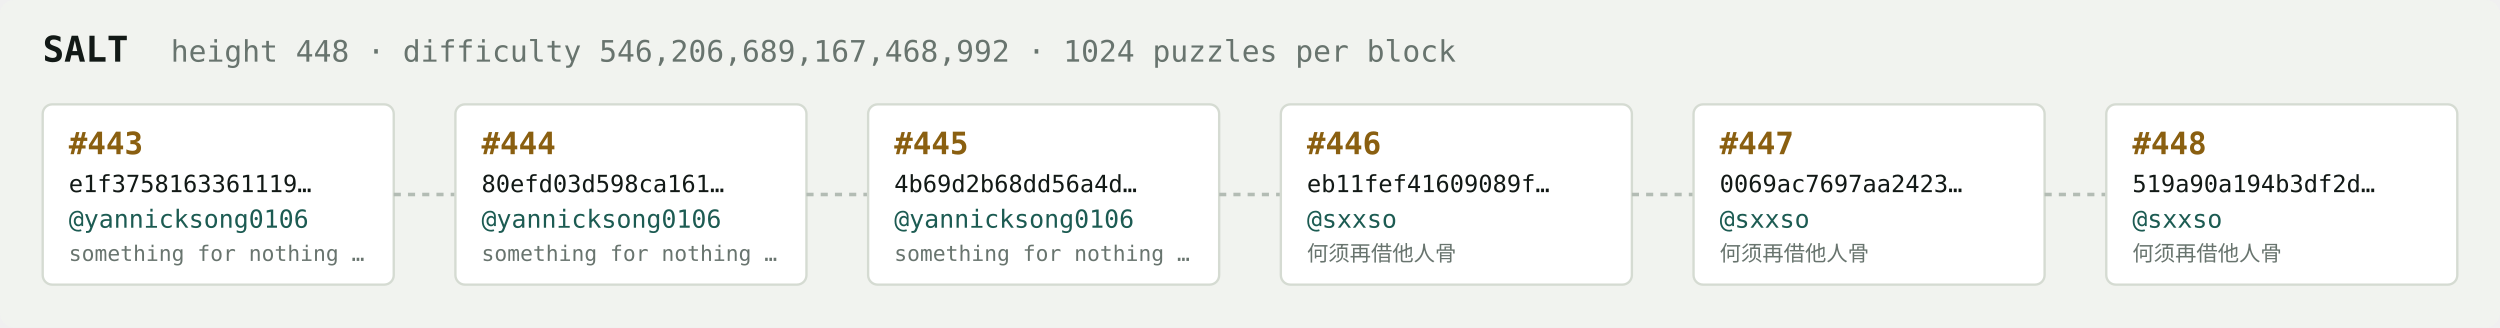
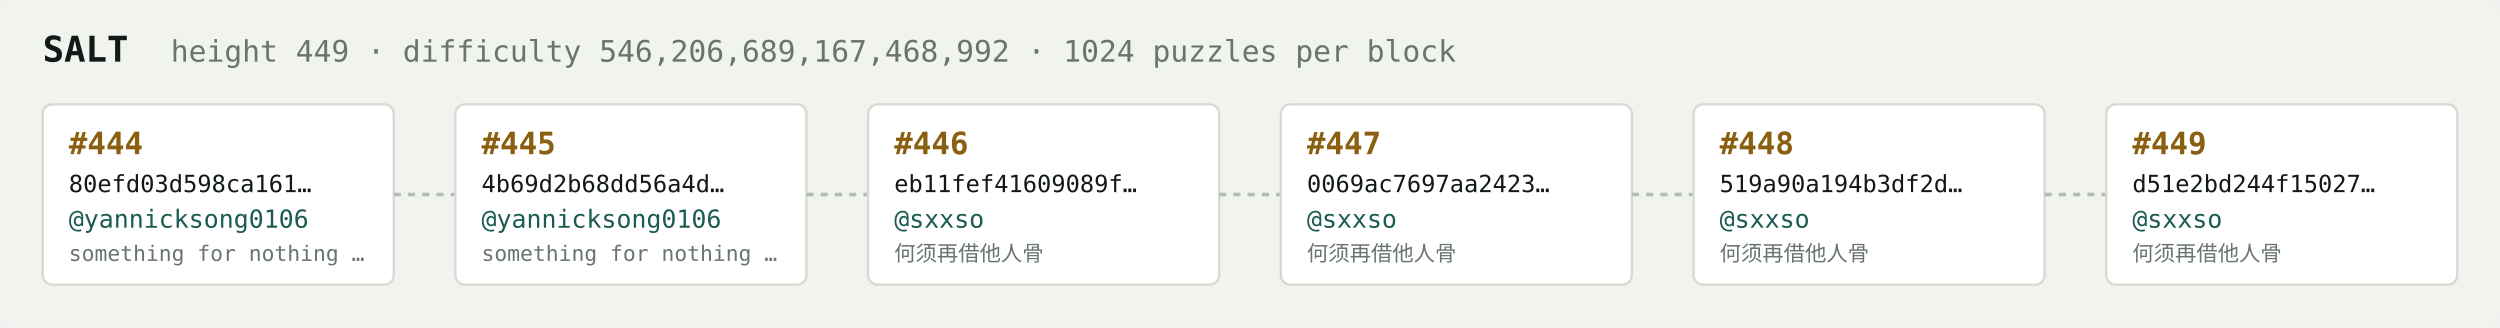
<svg xmlns="http://www.w3.org/2000/svg" width="1054" height="138" viewBox="0 0 1054 138" font-family="ui-monospace,SFMono-Regular,Menlo,monospace">
  <rect fill="#f1f3ef" width="1054" height="138" rx="6" />
  <text x="18" y="26" fill="#121916" font-size="15" font-weight="700">SALT</text>
-   <text x="72" y="26" fill="#68746e" font-size="12.5">height 448 · difficulty 546,206,689,167,468,992 · 1024 puzzles per block</text>
+   <text x="72" y="26" fill="#68746e" font-size="12.5">height 449 · difficulty 546,206,689,167,468,992 · 1024 puzzles per block</text>
  <rect x="18" y="44" width="148" height="76" rx="4" fill="#ffffff" stroke="#d5dbd2" stroke-width="1" />
-   <text x="29" y="65" fill="#8a5f10" font-size="13" font-weight="700">#443</text>
-   <text x="29" y="81" fill="#121916" font-size="10">e1f3758163361119…</text>
+   <text x="29" y="65" fill="#8a5f10" font-size="13" font-weight="700">#444</text>
+   <text x="29" y="81" fill="#121916" font-size="10">80efd03d598ca161…</text>
  <text x="29" y="96" fill="#1c5b52" font-size="10.5">@yannicksong0106</text>
  <text x="29" y="110" fill="#68746e" font-size="9">something for nothing …</text>
  <line x1="166" y1="82.0" x2="192" y2="82.0" stroke="#b3bcb4" stroke-width="1.5" stroke-dasharray="3 3" />
  <rect x="192" y="44" width="148" height="76" rx="4" fill="#ffffff" stroke="#d5dbd2" stroke-width="1" />
-   <text x="203" y="65" fill="#8a5f10" font-size="13" font-weight="700">#444</text>
-   <text x="203" y="81" fill="#121916" font-size="10">80efd03d598ca161…</text>
+   <text x="203" y="65" fill="#8a5f10" font-size="13" font-weight="700">#445</text>
+   <text x="203" y="81" fill="#121916" font-size="10">4b69d2b68dd56a4d…</text>
  <text x="203" y="96" fill="#1c5b52" font-size="10.5">@yannicksong0106</text>
  <text x="203" y="110" fill="#68746e" font-size="9">something for nothing …</text>
  <line x1="340" y1="82.0" x2="366" y2="82.0" stroke="#b3bcb4" stroke-width="1.5" stroke-dasharray="3 3" />
  <rect x="366" y="44" width="148" height="76" rx="4" fill="#ffffff" stroke="#d5dbd2" stroke-width="1" />
-   <text x="377" y="65" fill="#8a5f10" font-size="13" font-weight="700">#445</text>
-   <text x="377" y="81" fill="#121916" font-size="10">4b69d2b68dd56a4d…</text>
-   <text x="377" y="96" fill="#1c5b52" font-size="10.5">@yannicksong0106</text>
-   <text x="377" y="110" fill="#68746e" font-size="9">something for nothing …</text>
+   <text x="377" y="65" fill="#8a5f10" font-size="13" font-weight="700">#446</text>
+   <text x="377" y="81" fill="#121916" font-size="10">eb11fef41609089f…</text>
+   <text x="377" y="96" fill="#1c5b52" font-size="10.5">@sxxso</text>
+   <text x="377" y="110" fill="#68746e" font-size="9">何须再借他人骨</text>
  <line x1="514" y1="82.0" x2="540" y2="82.0" stroke="#b3bcb4" stroke-width="1.5" stroke-dasharray="3 3" />
  <rect x="540" y="44" width="148" height="76" rx="4" fill="#ffffff" stroke="#d5dbd2" stroke-width="1" />
-   <text x="551" y="65" fill="#8a5f10" font-size="13" font-weight="700">#446</text>
-   <text x="551" y="81" fill="#121916" font-size="10">eb11fef41609089f…</text>
+   <text x="551" y="65" fill="#8a5f10" font-size="13" font-weight="700">#447</text>
+   <text x="551" y="81" fill="#121916" font-size="10">0069ac7697aa2423…</text>
  <text x="551" y="96" fill="#1c5b52" font-size="10.5">@sxxso</text>
  <text x="551" y="110" fill="#68746e" font-size="9">何须再借他人骨</text>
  <line x1="688" y1="82.0" x2="714" y2="82.0" stroke="#b3bcb4" stroke-width="1.5" stroke-dasharray="3 3" />
  <rect x="714" y="44" width="148" height="76" rx="4" fill="#ffffff" stroke="#d5dbd2" stroke-width="1" />
-   <text x="725" y="65" fill="#8a5f10" font-size="13" font-weight="700">#447</text>
-   <text x="725" y="81" fill="#121916" font-size="10">0069ac7697aa2423…</text>
+   <text x="725" y="65" fill="#8a5f10" font-size="13" font-weight="700">#448</text>
+   <text x="725" y="81" fill="#121916" font-size="10">519a90a194b3df2d…</text>
  <text x="725" y="96" fill="#1c5b52" font-size="10.5">@sxxso</text>
  <text x="725" y="110" fill="#68746e" font-size="9">何须再借他人骨</text>
  <line x1="862" y1="82.0" x2="888" y2="82.0" stroke="#b3bcb4" stroke-width="1.5" stroke-dasharray="3 3" />
  <rect x="888" y="44" width="148" height="76" rx="4" fill="#ffffff" stroke="#d5dbd2" stroke-width="1" />
-   <text x="899" y="65" fill="#8a5f10" font-size="13" font-weight="700">#448</text>
-   <text x="899" y="81" fill="#121916" font-size="10">519a90a194b3df2d…</text>
+   <text x="899" y="65" fill="#8a5f10" font-size="13" font-weight="700">#449</text>
+   <text x="899" y="81" fill="#121916" font-size="10">d51e2bd244f15027…</text>
  <text x="899" y="96" fill="#1c5b52" font-size="10.5">@sxxso</text>
  <text x="899" y="110" fill="#68746e" font-size="9">何须再借他人骨</text>
</svg>
